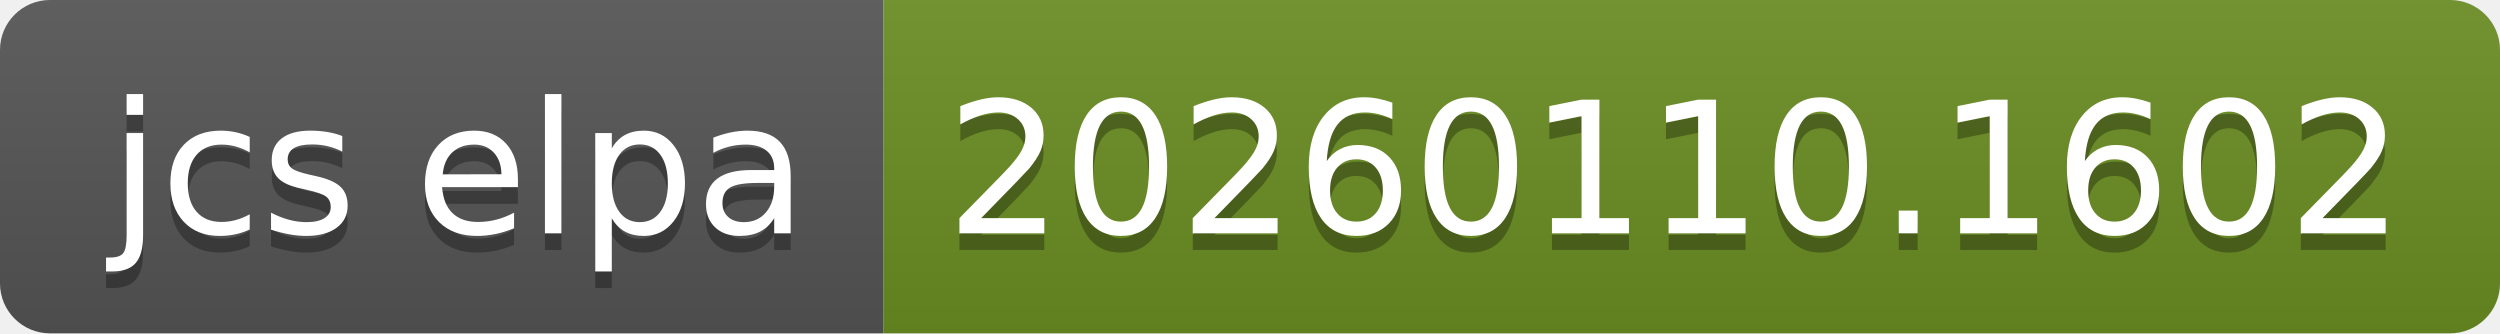
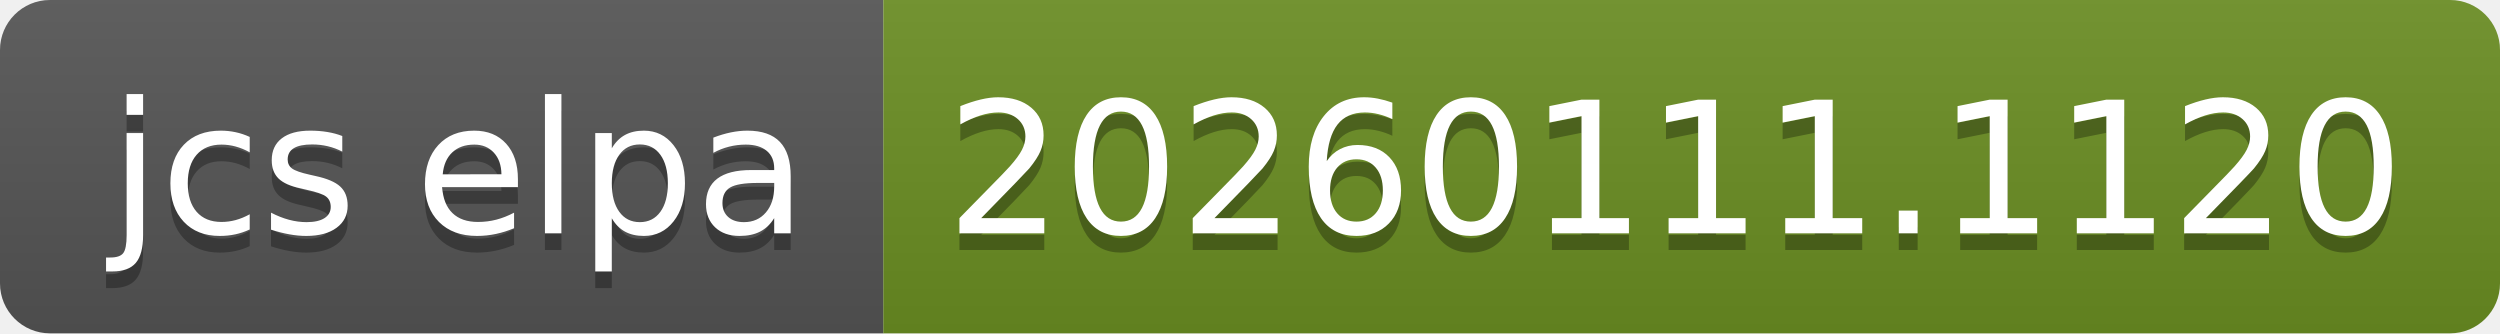
- <svg xmlns="http://www.w3.org/2000/svg" width="150" height="20" role="img" aria-label="jcs elpa: 20260110.1602">
+ <svg xmlns="http://www.w3.org/2000/svg" width="150" height="20" role="img" aria-label="jcs elpa: 20260111.1120">
  <linearGradient id="s" x2="0" y2="100%">
    <stop offset="0" stop-color="#bbb" stop-opacity=".1" />
    <stop offset="1" stop-opacity=".1" />
  </linearGradient>
  <clipPath id="r">
    <rect width="150" height="20" rx="3" fill="#fff" />
  </clipPath>
  <g clip-path="url(#r)">
    <rect width="53" height="20" fill="#555" />
    <rect x="53" width="97" height="20" fill="#6b8e23" />
    <rect width="150" height="20" fill="url(#s)" />
  </g>
  <g fill="#fff" text-anchor="middle" font-family="Verdana,Geneva,DejaVu Sans,sans-serif" text-rendering="geometricPrecision" font-size="110">
    <text aria-hidden="true" x="275" y="150" fill="#010101" fill-opacity=".3" transform="scale(.1)" textLength="430">jcs elpa</text>
    <text x="275" y="140" transform="scale(.1)" fill="#fff" textLength="430">jcs elpa</text>
-     <text aria-hidden="true" x="1005" y="150" fill="#010101" fill-opacity=".3" transform="scale(.1)" textLength="870">20260110.1602</text>
-     <text x="1005" y="140" transform="scale(.1)" fill="#fff" textLength="870">20260110.1602</text>
+     <text aria-hidden="true" x="1005" y="150" fill="#010101" fill-opacity=".3" transform="scale(.1)" textLength="870">20260111.1120</text>
+     <text x="1005" y="140" transform="scale(.1)" fill="#fff" textLength="870">20260111.1120</text>
  </g>
</svg>
